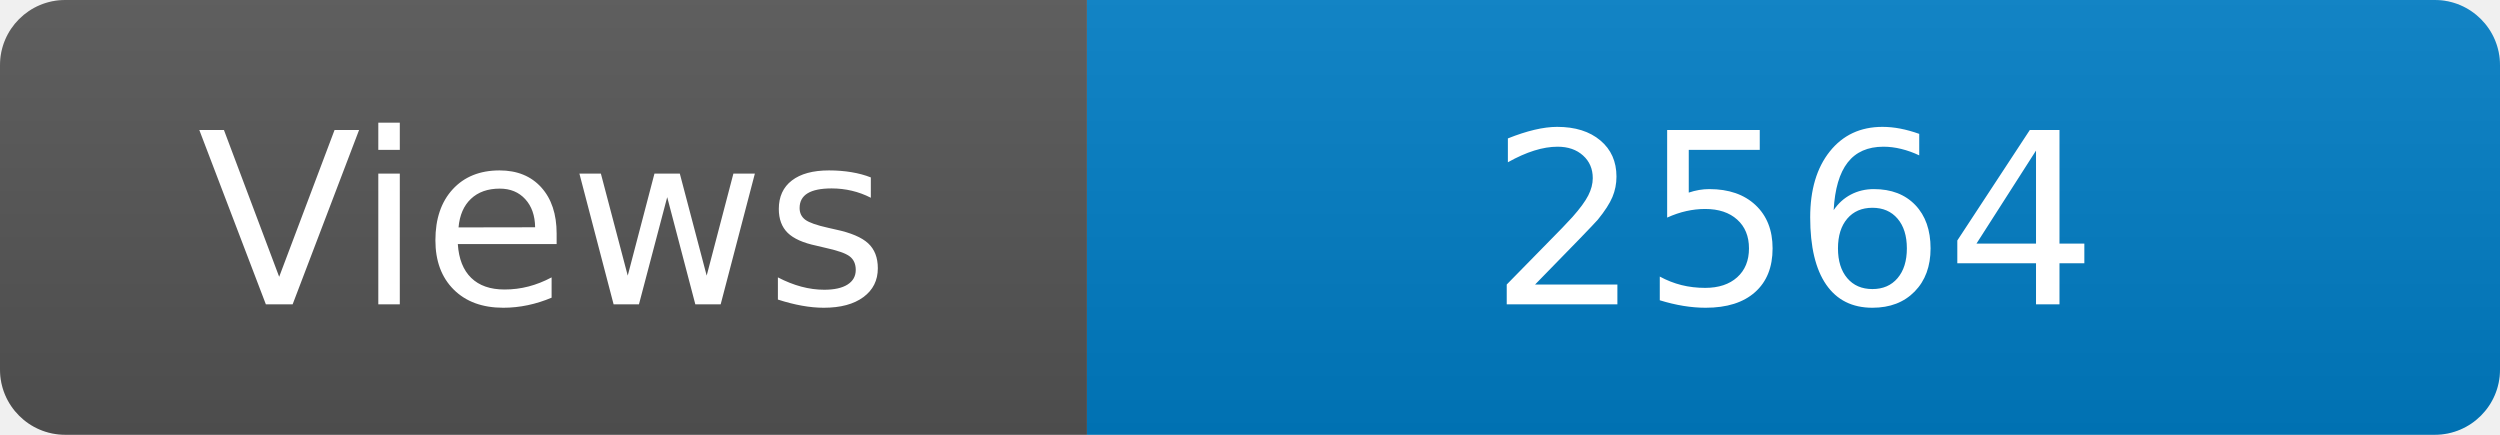
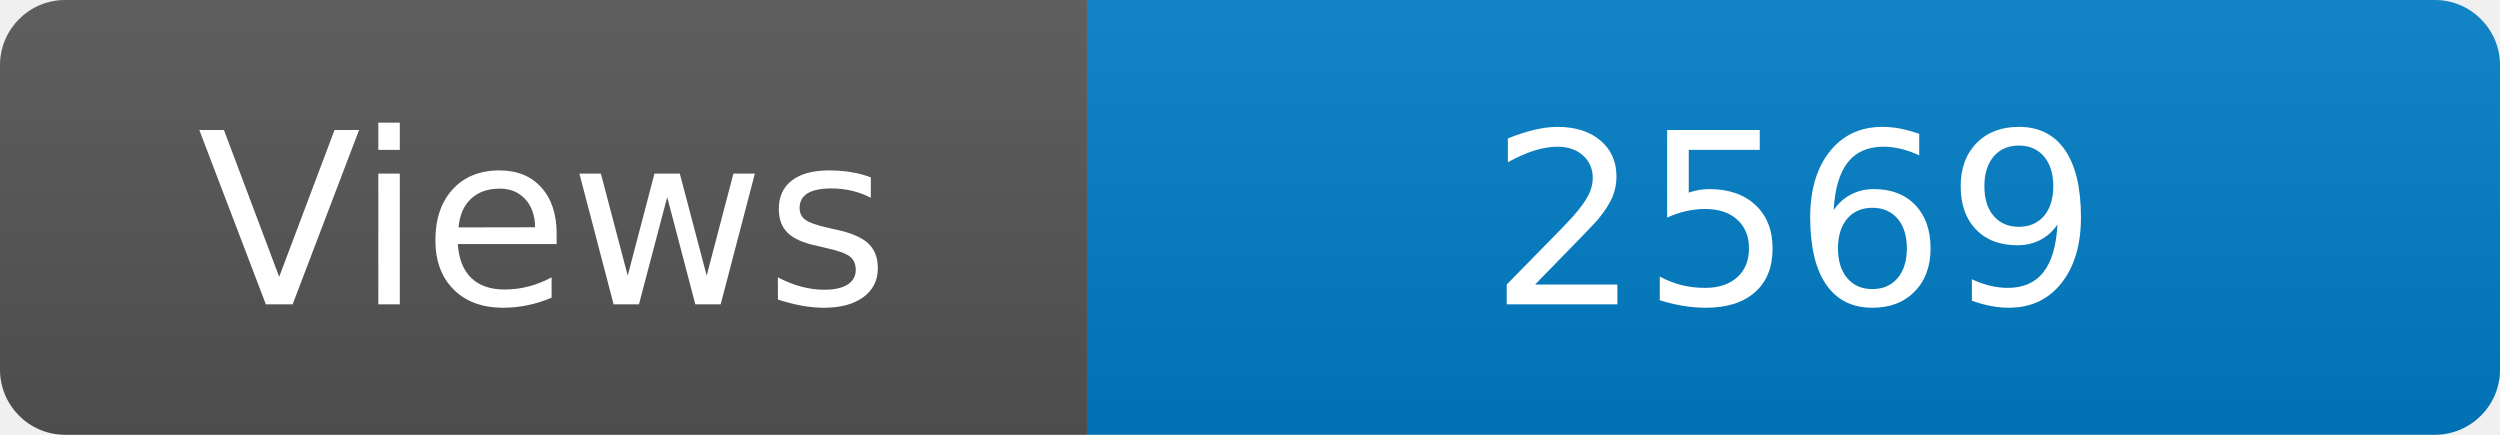
<svg xmlns="http://www.w3.org/2000/svg" width="115" height="20" role="img" aria-label="Maintained?: yes">
  <linearGradient id="s" x2="0" y2="100%">
    <stop offset="0" stop-color="#bbb" stop-opacity=".1" />
    <stop offset="1" stop-opacity=".1" />
  </linearGradient>
  <clipPath id="r">
    <rect width="115" height="20" rx="3" fill="#fff" />
  </clipPath>
  <g clip-path="url(#r)">
    <rect width="50" height="20" fill="#555" />
    <rect x="50" width="160" height="20" fill="#007ec6" />
    <rect width="115" height="20" fill="url(#s)" />
  </g>
  <g fill="#fff" text-anchor="middle" font-family="Verdana,Geneva,DejaVu Sans,sans-serif" font-size="110">
    <text x="250" y="140" transform="scale(.1)" fill="#fff">Views</text>
-     <text x="825" y="140" transform="scale(.1)" fill="#fff">2564</text>
+     <text x="825" y="140" transform="scale(.1)" fill="#fff">2569</text>
  </g>
</svg>
